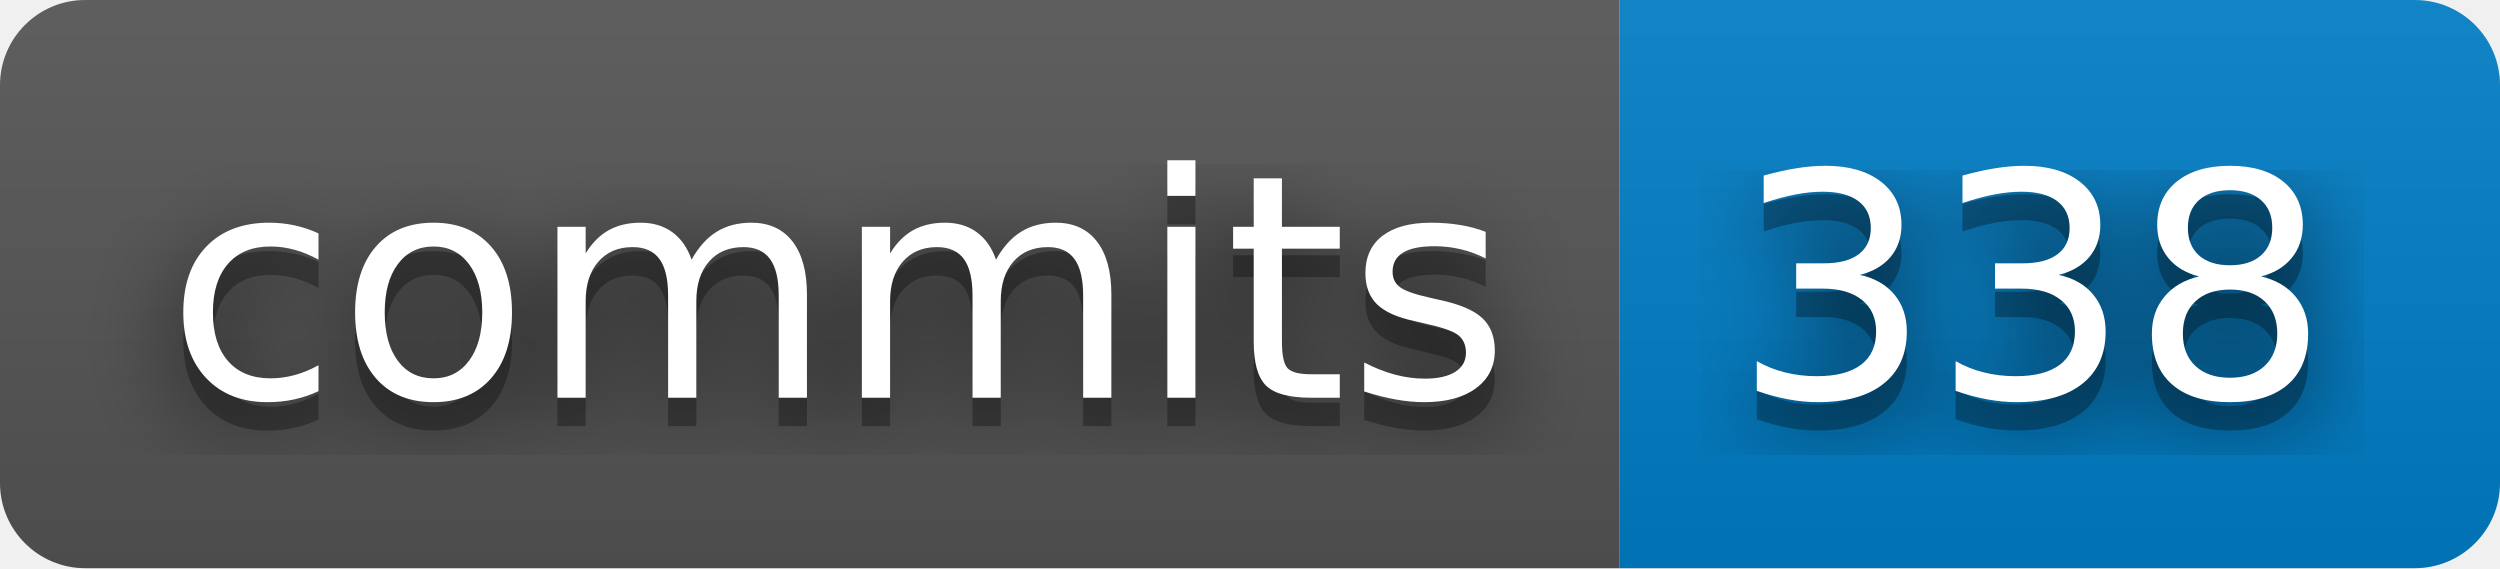
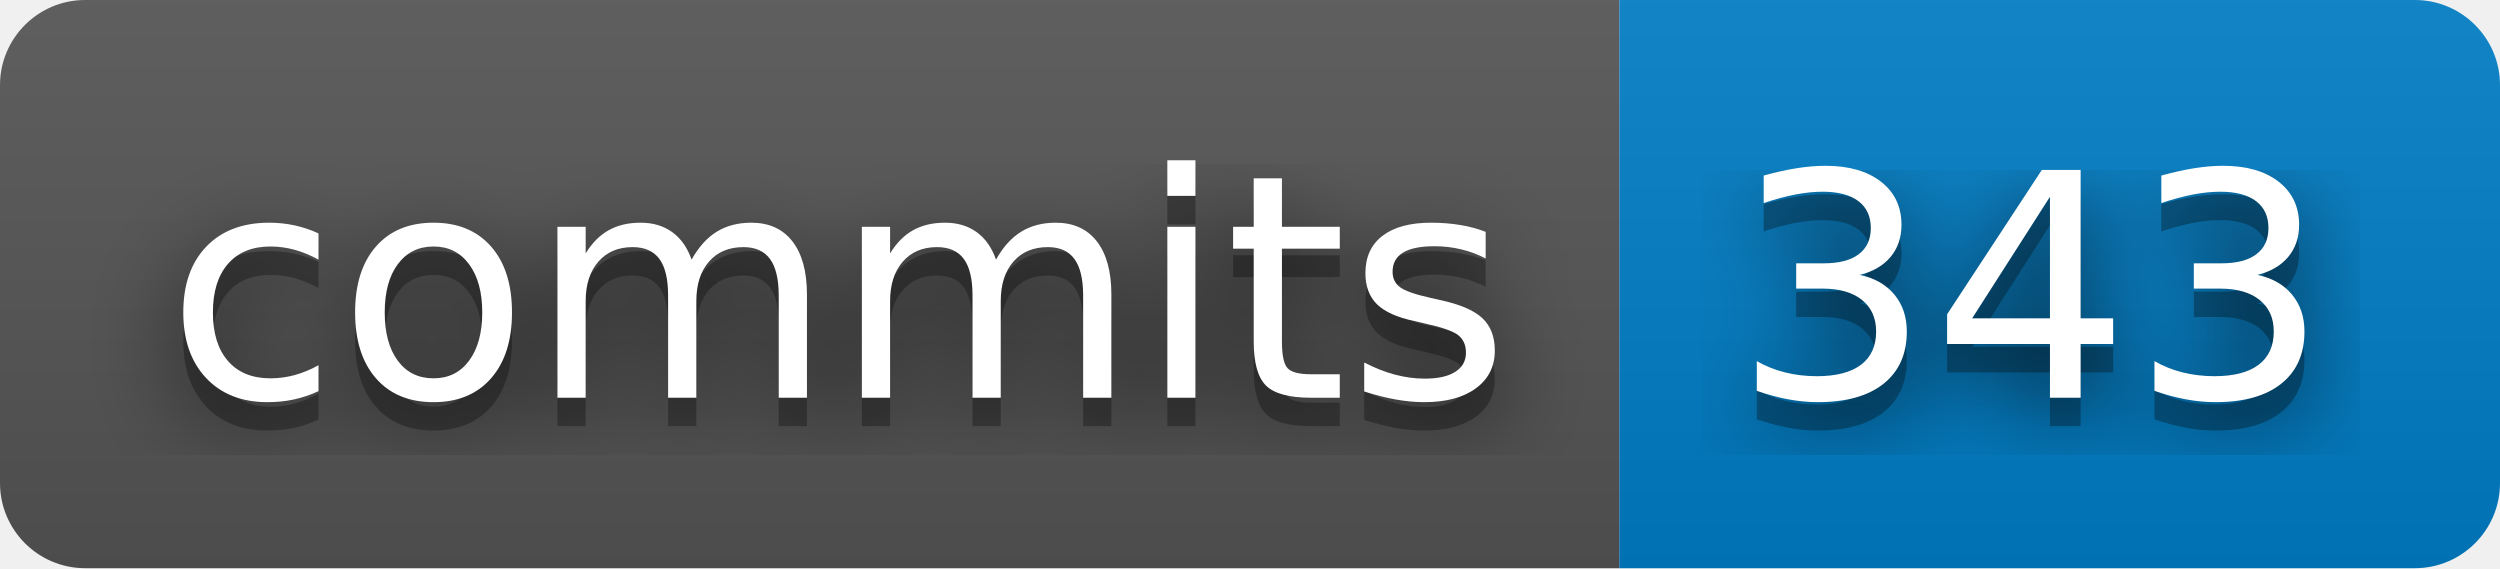
- <svg xmlns="http://www.w3.org/2000/svg" width="88" height="20" role="img" aria-label="commits: 338">
+ <svg xmlns="http://www.w3.org/2000/svg" width="88" height="20" role="img" aria-label="commits: 343">
  <filter id="blur">
    <feGaussianBlur stdDeviation="16" />
  </filter>
  <linearGradient id="s" x2="0" y2="100%">
    <stop offset="0" stop-color="#bbb" stop-opacity=".1" />
    <stop offset="1" stop-opacity=".1" />
  </linearGradient>
  <clipPath id="r">
    <rect width="88" height="20" rx="3" />
  </clipPath>
  <g clip-path="url(#r)">
    <rect width="57" height="20" fill="#555" />
    <rect x="57" width="31" height="20" fill="#007ec6" />
    <rect width="88" height="20" fill="url(#s)" />
  </g>
  <g fill="#fff" text-anchor="middle" font-family="Verdana,Geneva,DejaVu Sans,sans-serif" text-rendering="geometricPrecision" font-size="110">
    <g transform="scale(.1)">
      <g aria-hidden="true" fill="#010101">
        <text x="295" y="150" fill-opacity=".8" filter="url(#blur)" textLength="470">commits</text>
        <text x="295" y="150" fill-opacity=".3" textLength="470">commits</text>
      </g>
      <text x="295" y="140" textLength="470">commits</text>
    </g>
    <g transform="scale(.1)">
      <g aria-hidden="true" fill="#010101">
-         <text x="715" y="150" fill-opacity=".8" filter="url(#blur)" textLength="210">338</text>
-         <text x="715" y="150" fill-opacity=".3" textLength="210">338</text>
+         <text x="715" y="150" fill-opacity=".8" filter="url(#blur)" textLength="210">343</text>
+         <text x="715" y="150" fill-opacity=".3" textLength="210">343</text>
      </g>
-       <text x="715" y="140" textLength="210">338</text>
+       <text x="715" y="140" textLength="210">343</text>
    </g>
  </g>
</svg>
